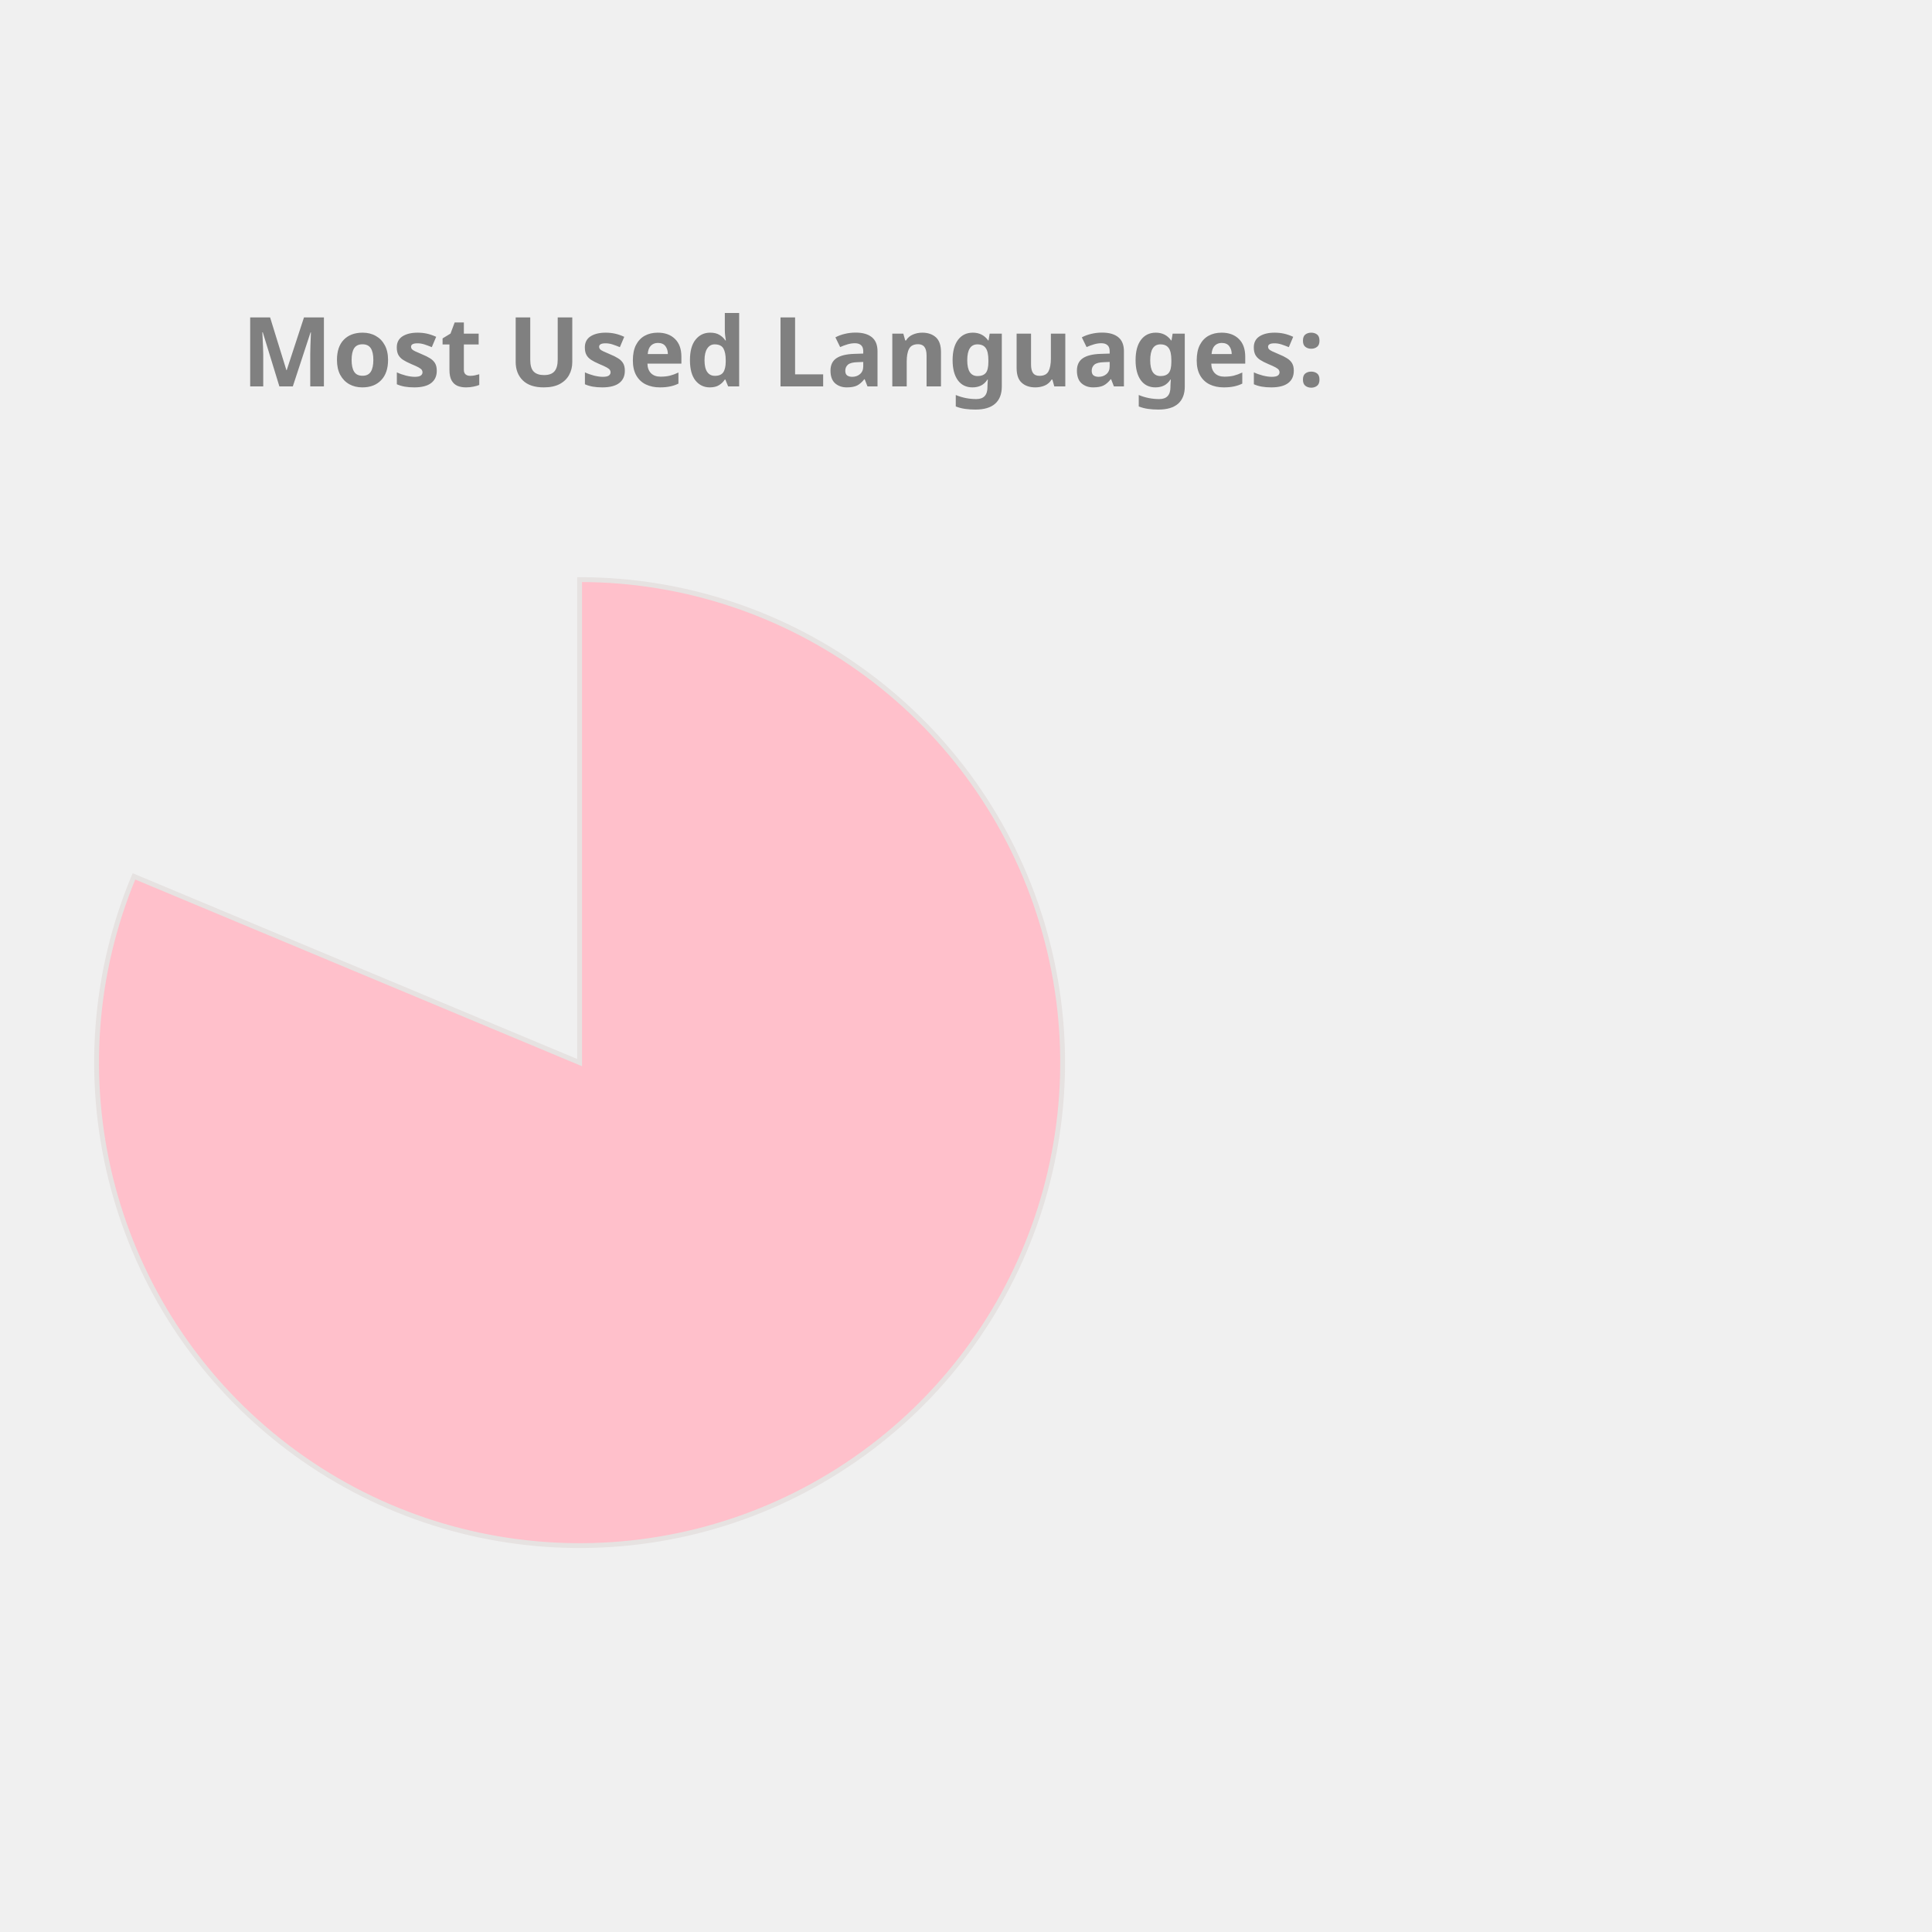
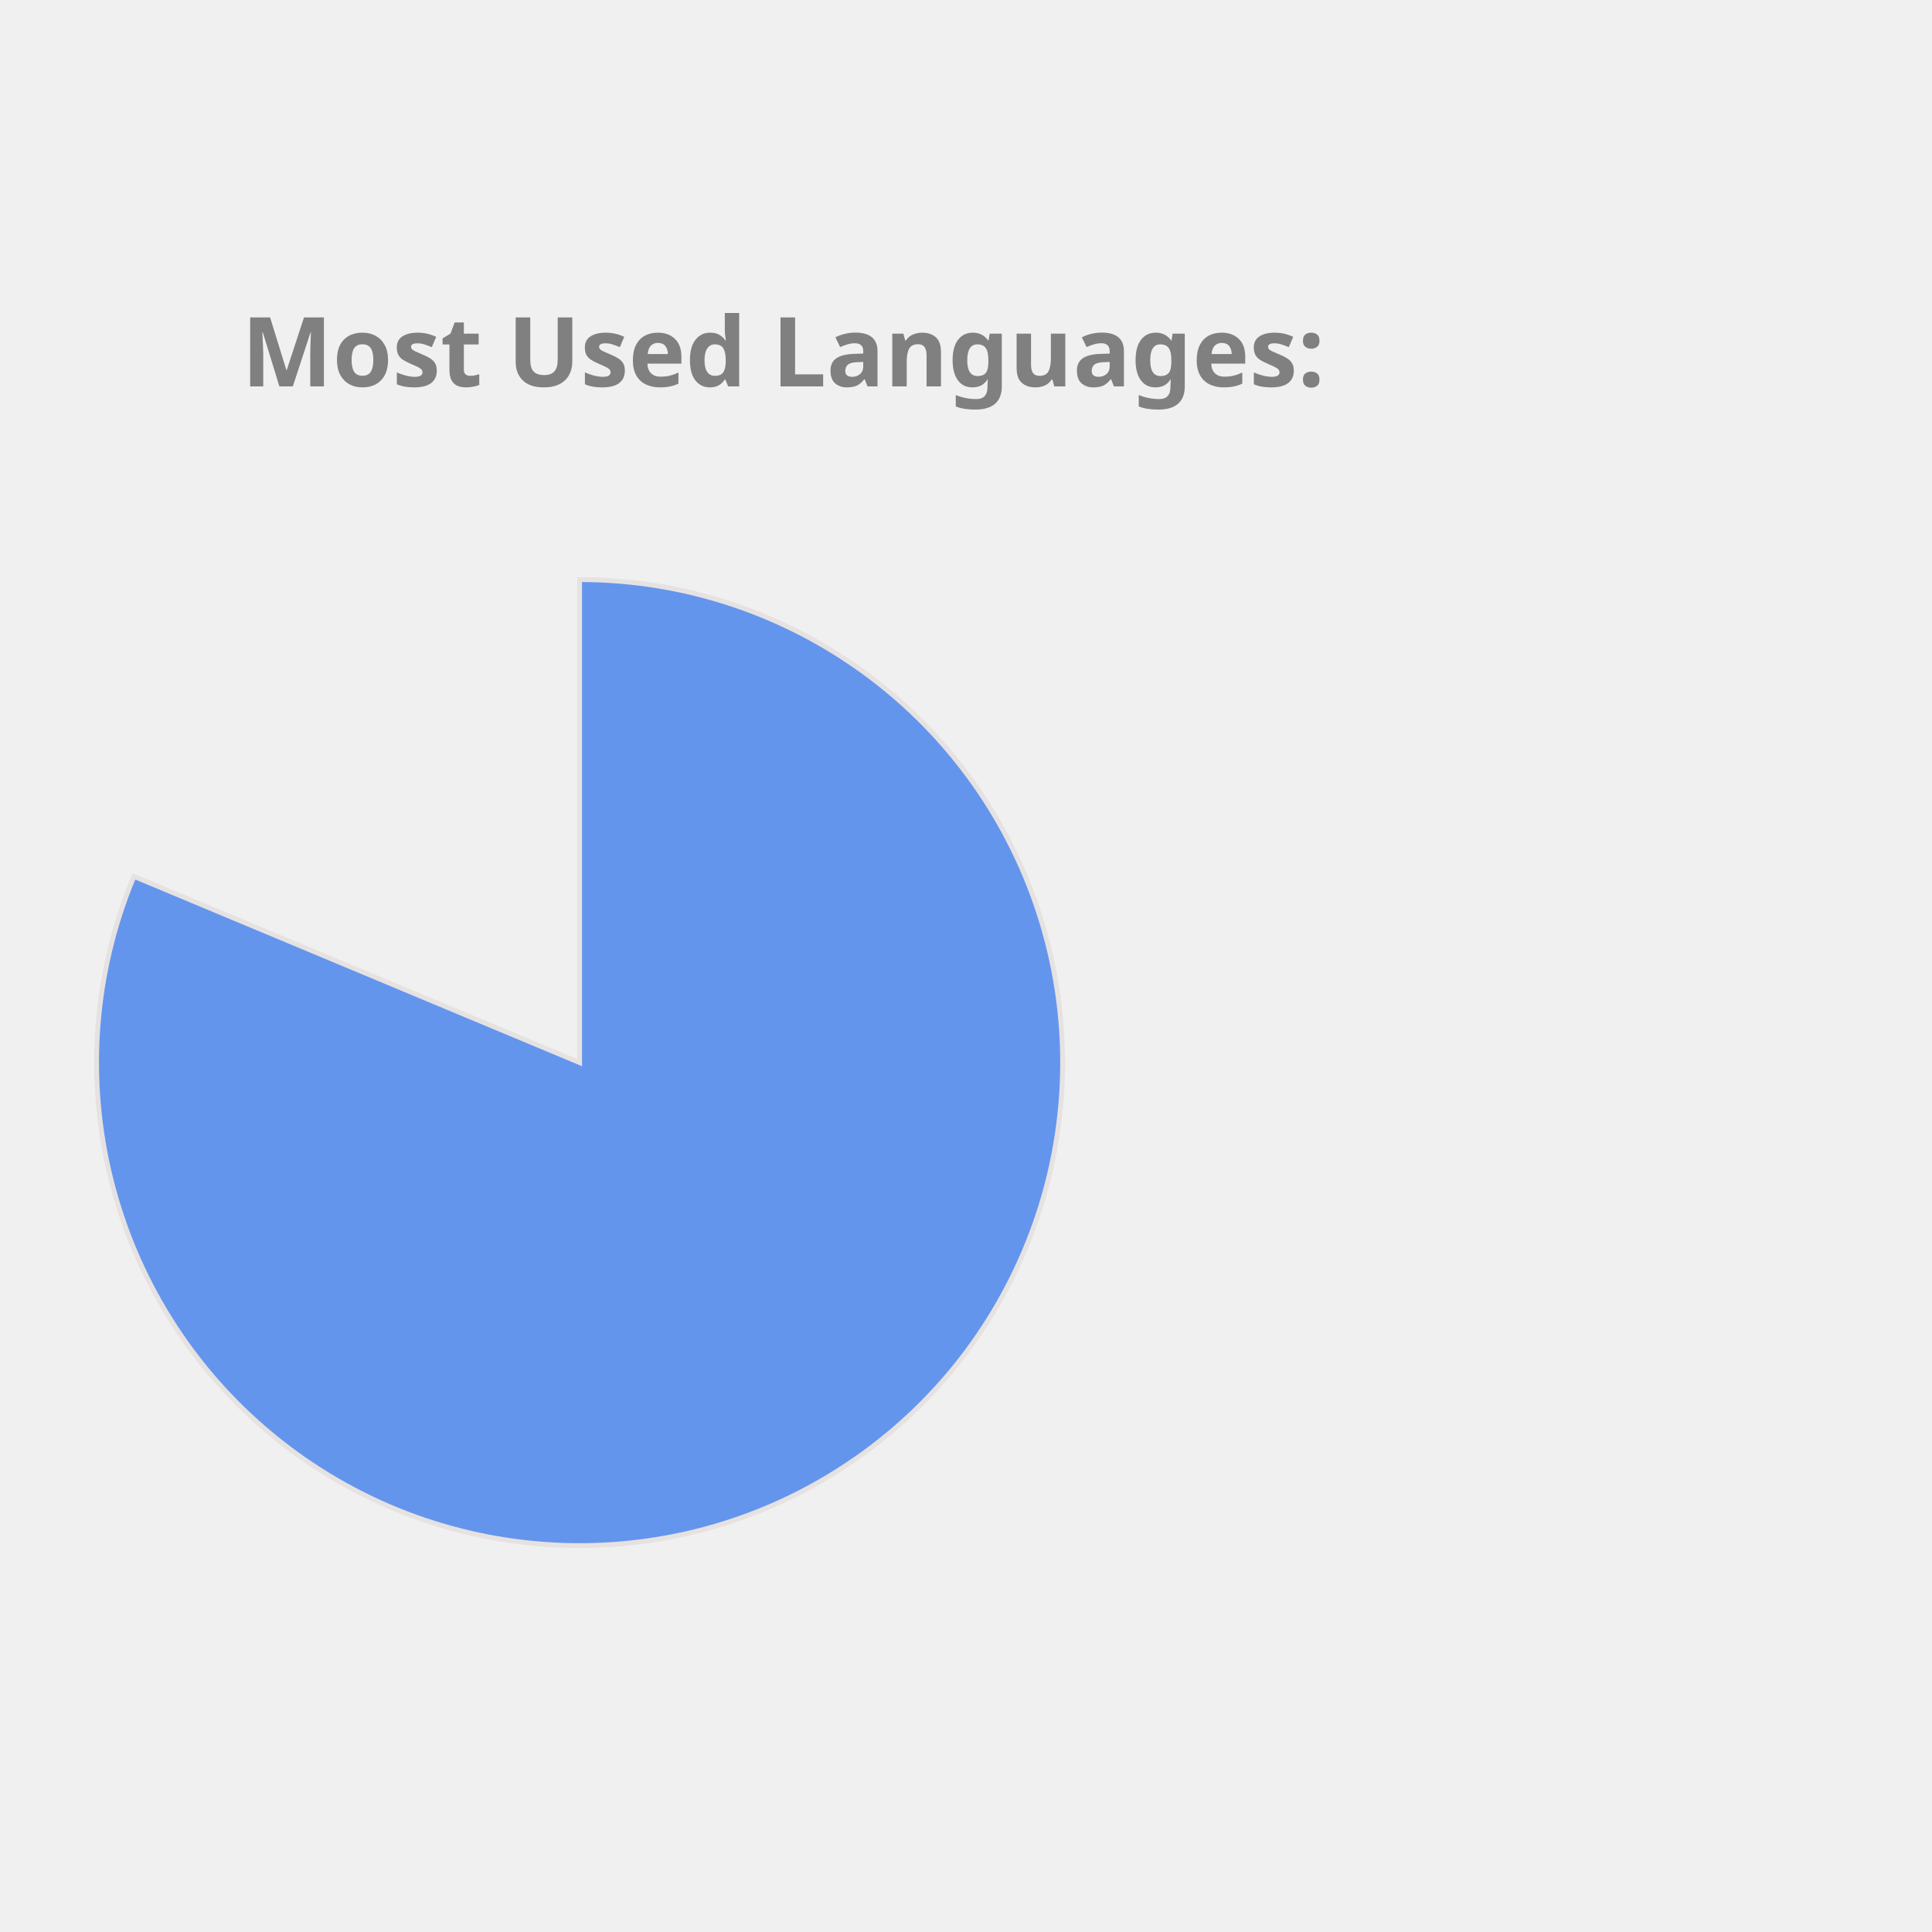
<svg xmlns="http://www.w3.org/2000/svg" height="350px" width="350px" viewBox="0 0 400 400">
  <style> 
        .label {
                font: bold 20px sans-serif;
                color: #404040;
                -webkit-text-stroke: 1px white;
        }

        path {
                stroke: #E6E2E1;
                stroke-width: 1px;
                transform: translate(60px, 100px);
        }

        .path_1 {
                animation: fadeIn 5s linear forwards;
        }

        .path_2 {
                transform: scale(0);
                animation: fadeIn 5s linear forwards 5s;
        }


        
        .path_3 {
                transform: scale(0);
                animation: fadeIn 5s linear forwards 10s;
        }


        .path_4 {
                transform: scale(0);
                animation: fadeIn 5s linear forwards 15s;
        }

        .path_5 {
                transform: scale(0);
                animation: fadeIn 5s linear forwards 20s;
        }

        .path_6 {
                transform: scale(0);
                animation: fadeIn 5s linear forwards 25s;
        }

        .path_7 {
                transform: scale(0);
                animation: fadeIn 5s linear forwards 30s;
        }

        .path_8 {
                transform: scale(0);
                animation: fadeIn 5s linear forwards 35s;
        }

        .path_9 {
                transform: scale(0);
                animation: fadeIn 5s linear forwards 40s;
        }

        .path_10 {
                transform: scale(0);
                animation: fadeIn 5s linear forwards 45s;
        }

        @keyframes fadeIn {
                0% {                        
                        transform: translate(250px, 300px) rotate(0deg) scale(0);
                        
                }
                50% {
                        transform: translate(150px, 220px) rotate(180deg) scale(0.5);
                        
                }
                
                100% {
                        transform: translate(60px, 120px) rotate(360deg) scale(1);
                        
                }
        }
        .txt_1 {
                opacity: 0;
                animation: txtShow 5s linear forwards 0s;
        }

        .txt_2 {
                opacity: 0;
                animation: txtShow 5s linear forwards 5s;
        }

        .txt_3 {
                opacity: 0;
                animation: txtShow 5s linear forwards 10s;
        }

        .txt_4 {
                opacity: 0;
                animation: txtShow 5s linear forwards 15s;
        }

        .txt_5 {
                opacity: 0;
                animation: txtShow 5s linear forwards 20s;
        }

        .txt_6 {
                opacity: 0;
                animation: txtShow 5s linear forwards 25s;
        }

        .txt_7 {
                opacity: 0;
                animation: txtShow 5s linear forwards 30s;
        }

        .txt_8 {
                opacity: 0;
                animation: txtShow 5s linear forwards 35s;
        }

        .txt_9 {
                opacity: 0;
                animation: txtShow 5s linear forwards 40s;
        }

        .txt_10 {
                opacity: 0;
                animation: txtShow 5s linear forwards 45s;
        }

        @keyframes txtShow {
                0% {                        
                        opacity: 0;
                        transform: translate(0px, 0px) scale(0);
                }
                100% {
                        opacity: 1;
                        transform: translate(0px, 0px) scale(1);
                        
                }
        }
</style>
-   <path class="path_1" d="M 60,120 L 60,20 A 100,100 0 1 1 -32.267,81.442 Z" fill="Pink" stroke="#fff" stroke-width="2" />
-   <text class="txt_1" x="260" y="150" fill="Pink" stroke="Pink" stroke-width="1">Jupyter Notebook</text>
-   <path class="path_2" d="M 60,120 L -32.267,81.442 A 100,100 0 0 1 -12.031,50.635 Z" fill="DarkKhaki" stroke="#fff" stroke-width="2" />
-   <text class="txt_2" x="260" y="170" fill="DarkKhaki" stroke="DarkKhaki" stroke-width="1">C++</text>
-   <path class="path_3" d="M 60,120 L -12.031,50.635 A 100,100 0 0 1 12.93,31.771 Z" fill="Orange" stroke="#fff" stroke-width="2" />
-   <text class="txt_3" x="260" y="190" fill="Orange" stroke="Orange" stroke-width="1">JavaScript</text>
-   <path class="path_4" d="M 60,120 L 12.93,31.771 A 100,100 0 0 1 32.101,23.971 Z" fill="Crimson" stroke="#fff" stroke-width="2" />
-   <text class="txt_4" x="260" y="210" fill="Crimson" stroke="Crimson" stroke-width="1">Python</text>
-   <path class="path_5" d="M 60,120 L 32.101,23.971 A 100,100 0 0 1 44.977,21.135 Z" fill="MediumSlateBlue" stroke="#fff" stroke-width="2" />
-   <text class="txt_5" x="260" y="230" fill="MediumSlateBlue" stroke="MediumSlateBlue" stroke-width="1">C</text>
-   <path class="path_6" d="M 60,120 L 44.977,21.135 A 100,100 0 0 1 54.348,20.16 Z" fill="Tomato" stroke="#fff" stroke-width="2" />
-   <text class="txt_6" x="260" y="250" fill="Tomato" stroke="Tomato" stroke-width="1">Java</text>
-   <path class="path_7" d="M 60,120 L 54.348,20.16 A 100,100 0 0 1 56.859,20.049 Z" fill="RosyBrown" stroke="#fff" stroke-width="2" />
-   <text class="txt_7" x="260" y="270" fill="RosyBrown" stroke="RosyBrown" stroke-width="1">HTML</text>
-   <path class="path_8" d="M 60,120 L 56.859,20.049 A 100,100 0 0 1 58.743,20.008 Z" fill="Orchid" stroke="#fff" stroke-width="2" />
-   <text class="txt_8" x="260" y="290" fill="Orchid" stroke="Orchid" stroke-width="1">Shell</text>
-   <path class="path_9" d="M 60,120 L 58.743,20.008 A 100,100 0 0 1 59.372,20.002 Z" fill="Gold" stroke="#fff" stroke-width="2" />
-   <text class="txt_9" x="260" y="310" fill="Gold" stroke="Gold" stroke-width="1">SCSS</text>
-   <path class="path_10" d="M 60,120 L 59.372,20.002 A 100,100 0 0 1 60,20 Z" fill="LightSeaGreen" stroke="#fff" stroke-width="2" />
-   <text class="txt_10" x="260" y="330" fill="LightSeaGreen" stroke="LightSeaGreen" stroke-width="1">CSS</text>
+   <path class="path_1" d="M 60,120 L 60,20 A 100,100 0 1 1 -32.267,81.442 Z" fill="CornflowerBlue" stroke="#fff" stroke-width="2" />
+   <text class="txt_1" x="260" y="150" fill="CornflowerBlue" stroke="CornflowerBlue" stroke-width="1">Jupyter Notebook</text>
+   <path class="path_2" d="M 60,120 L -32.267,81.442 A 100,100 0 0 1 -12.031,50.635 Z" fill="DodgerBlue" stroke="#fff" stroke-width="2" />
+   <text class="txt_2" x="260" y="170" fill="DodgerBlue" stroke="DodgerBlue" stroke-width="1">C++</text>
+   <path class="path_3" d="M 60,120 L -12.031,50.635 A 100,100 0 0 1 12.93,31.771 Z" fill="IndianRed" stroke="#fff" stroke-width="2" />
+   <text class="txt_3" x="260" y="190" fill="IndianRed" stroke="IndianRed" stroke-width="1">JavaScript</text>
+   <path class="path_4" d="M 60,120 L 12.93,31.771 A 100,100 0 0 1 32.101,23.971 Z" fill="RoyalBlue" stroke="#fff" stroke-width="2" />
+   <text class="txt_4" x="260" y="210" fill="RoyalBlue" stroke="RoyalBlue" stroke-width="1">Python</text>
+   <path class="path_5" d="M 60,120 L 32.101,23.971 A 100,100 0 0 1 44.977,21.135 Z" fill="SteelBlue" stroke="#fff" stroke-width="2" />
+   <text class="txt_5" x="260" y="230" fill="SteelBlue" stroke="SteelBlue" stroke-width="1">C</text>
+   <path class="path_6" d="M 60,120 L 44.977,21.135 A 100,100 0 0 1 54.348,20.16 Z" fill="MediumSlateBlue" stroke="#fff" stroke-width="2" />
+   <text class="txt_6" x="260" y="250" fill="MediumSlateBlue" stroke="MediumSlateBlue" stroke-width="1">Java</text>
+   <path class="path_7" d="M 60,120 L 54.348,20.16 A 100,100 0 0 1 56.859,20.049 Z" fill="MediumTurquoise" stroke="#fff" stroke-width="2" />
+   <text class="txt_7" x="260" y="270" fill="MediumTurquoise" stroke="MediumTurquoise" stroke-width="1">HTML</text>
+   <path class="path_8" d="M 60,120 L 56.859,20.049 A 100,100 0 0 1 58.743,20.008 Z" fill="LightSeaGreen" stroke="#fff" stroke-width="2" />
+   <text class="txt_8" x="260" y="290" fill="LightSeaGreen" stroke="LightSeaGreen" stroke-width="1">Shell</text>
+   <path class="path_9" d="M 60,120 L 58.743,20.008 A 100,100 0 0 1 59.372,20.002 Z" fill="Tan" stroke="#fff" stroke-width="2" />
+   <text class="txt_9" x="260" y="310" fill="Tan" stroke="Tan" stroke-width="1">SCSS</text>
+   <path class="path_10" d="M 60,120 L 59.372,20.002 A 100,100 0 0 1 60,20 Z" fill="Pink" stroke="#fff" stroke-width="2" />
+   <text class="txt_10" x="260" y="330" fill="Pink" stroke="Pink" stroke-width="1">CSS</text>
  <g class="label">
    <text x="50" y="80" fill="grey">Most Used Languages:</text>
  </g>
</svg>
